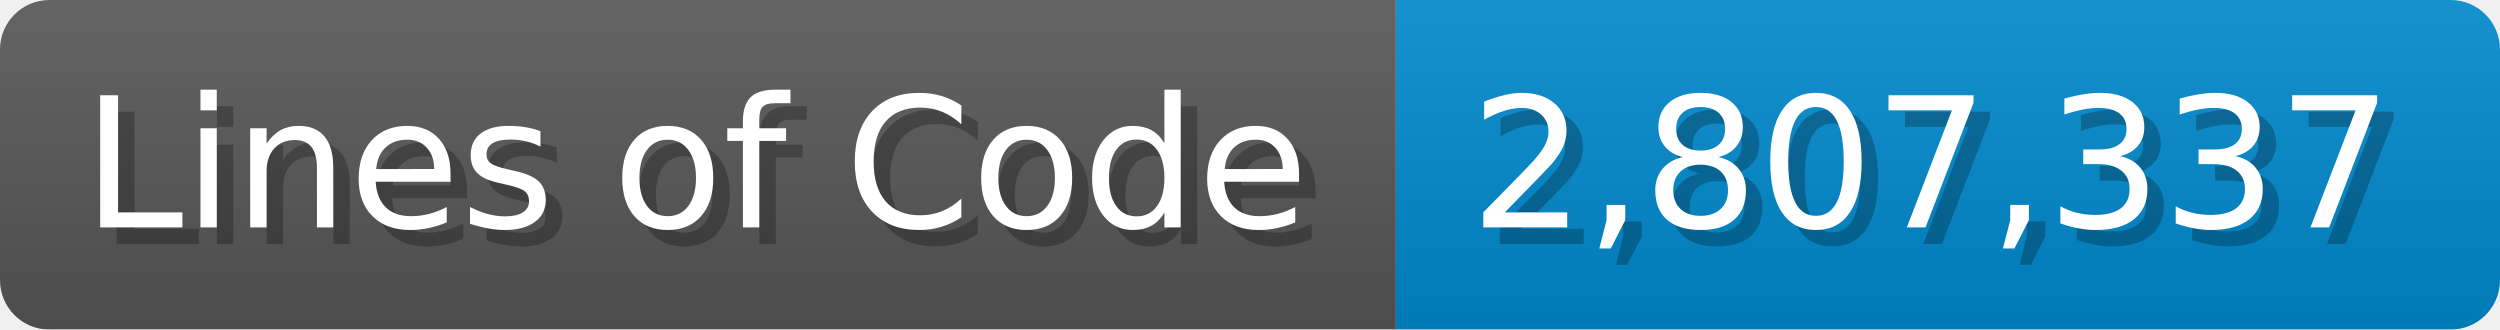
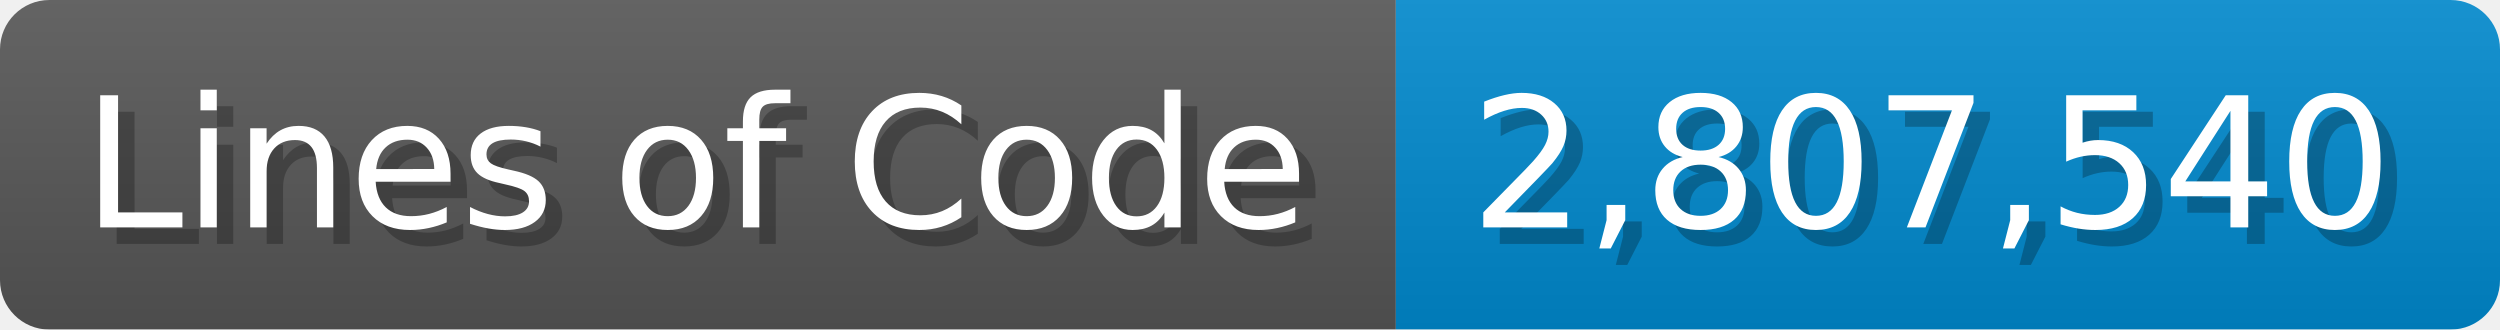
<svg xmlns="http://www.w3.org/2000/svg" width="151.7" height="20" viewBox="0 0 1517 200">
  <linearGradient id="a" x2="0" y2="100%">
    <stop offset="0" stop-opacity=".1" stop-color="#EEE" />
    <stop offset="1" stop-opacity=".1" />
  </linearGradient>
  <mask id="m">
    <rect width="1517" height="200" rx="30" fill="#FFF" />
  </mask>
  <g mask="url(#m)">
    <rect width="847" height="200" fill="#555" />
    <rect width="670" height="200" fill="#08C" x="847" />
    <rect width="1517" height="200" fill="url(#a)" />
  </g>
  <g fill="#fff" text-anchor="start" font-family="Verdana,DejaVu Sans,sans-serif" font-size="110">
    <text x="60" y="148" textLength="747" fill="#000" opacity="0.25">Lines of Code</text>
    <text x="50" y="138" textLength="747">Lines of Code</text>
-     <text x="902" y="148" textLength="570" fill="#000" opacity="0.25">2,807,337</text>
-     <text x="892" y="138" textLength="570">2,807,337</text>
+     <text x="902" y="148" textLength="570" fill="#000" opacity="0.25">2,807,540</text>
+     <text x="892" y="138" textLength="570">2,807,540</text>
  </g>
</svg>
